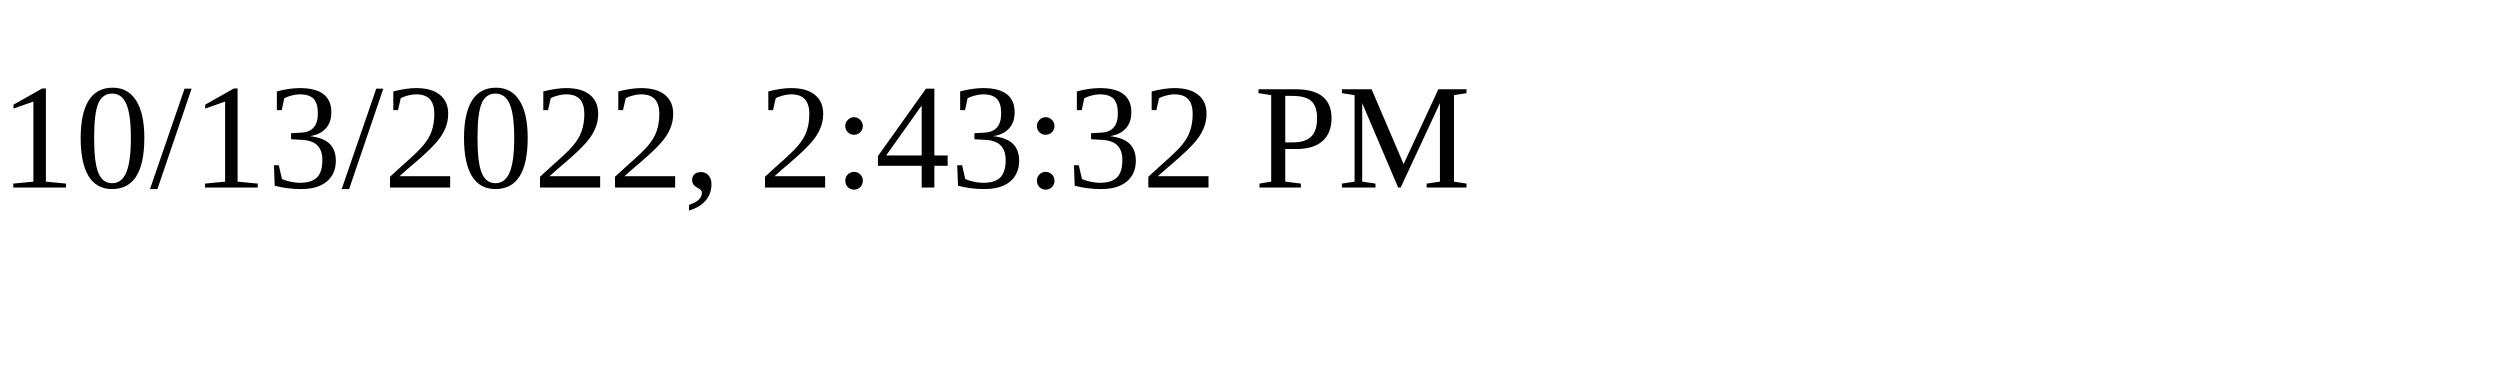
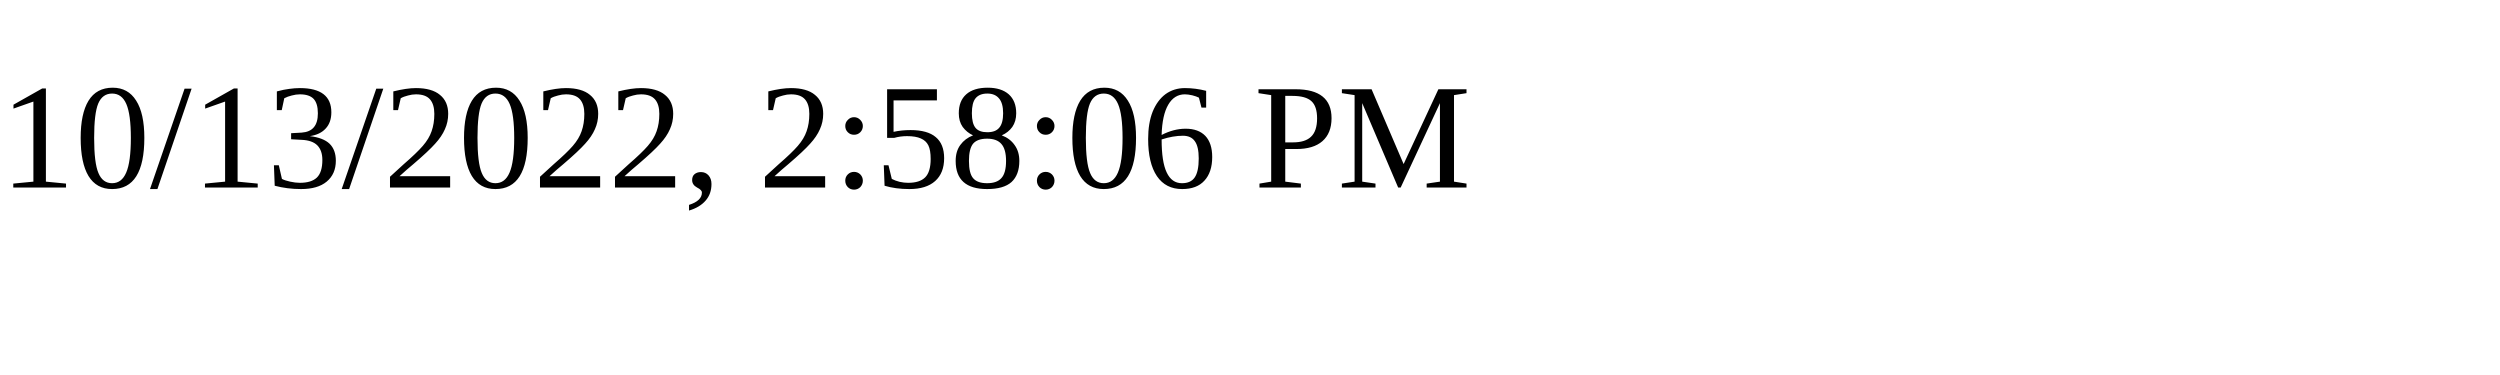
<svg xmlns="http://www.w3.org/2000/svg" height="30" width="200">
-   <text x="0" y="15">10/13/2022, 2:43:32 PM</text>
+   <text x="0" y="15">10/13/2022, 2:58:06 PM</text>
</svg>
